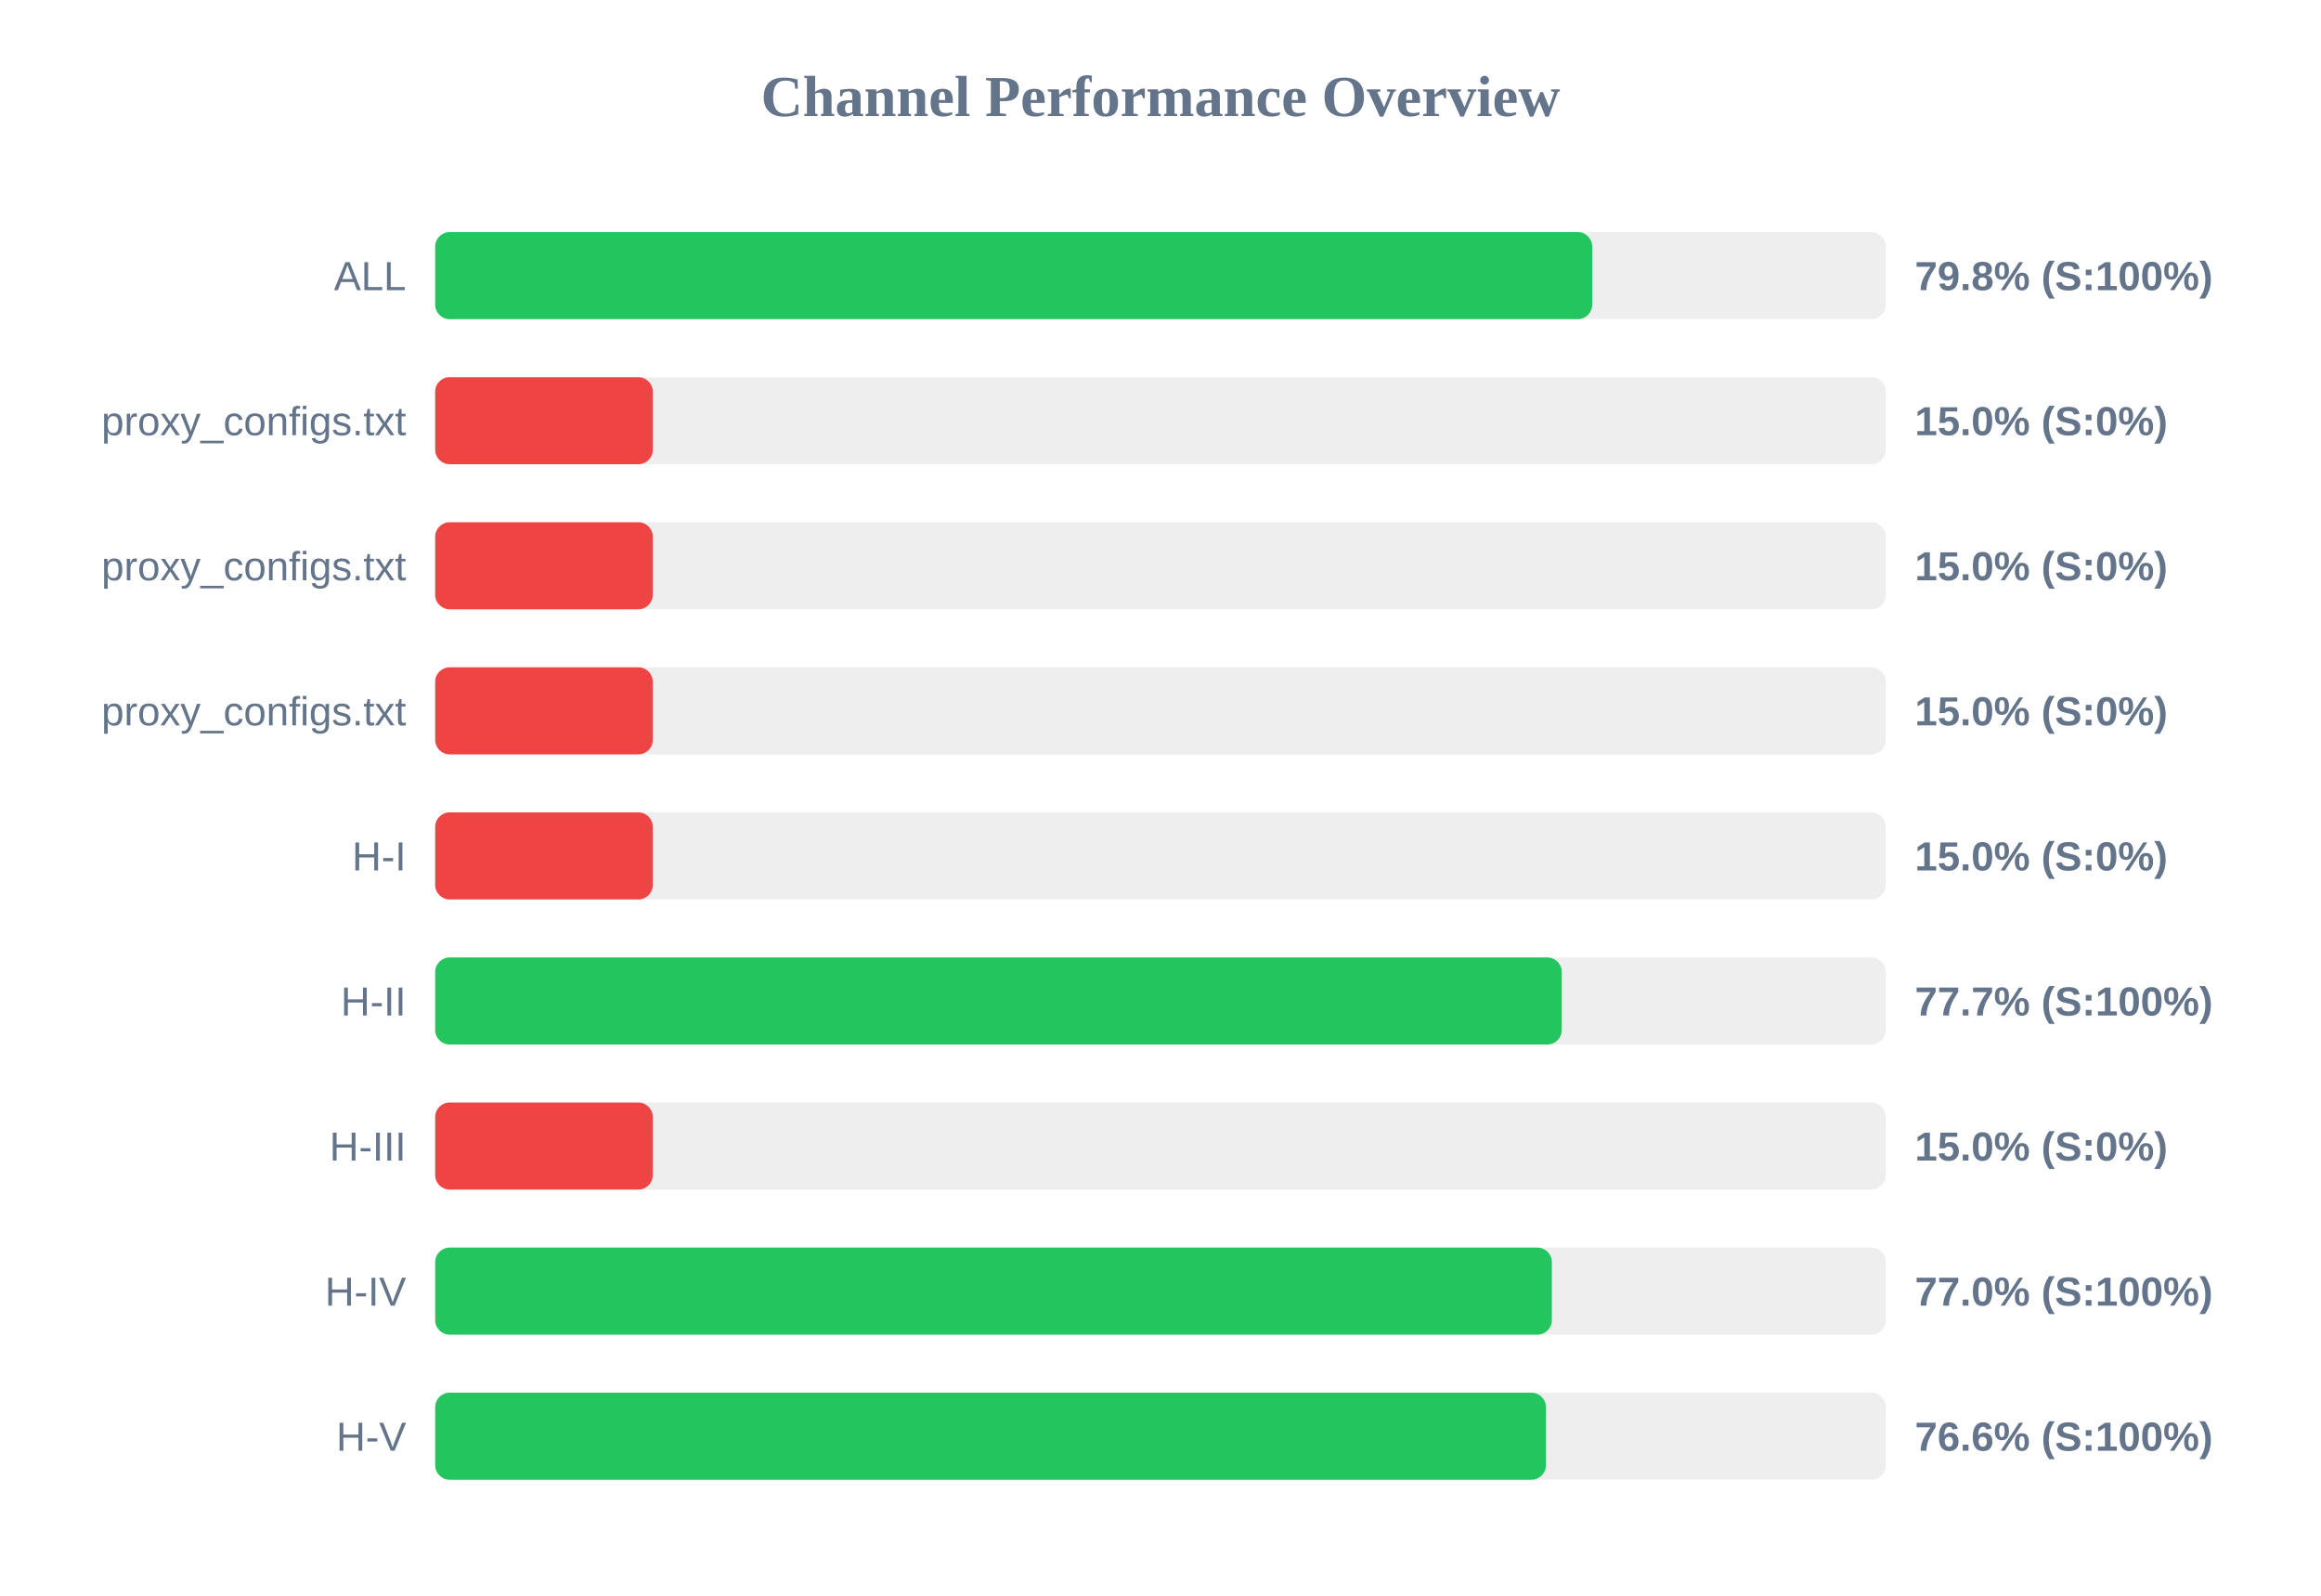
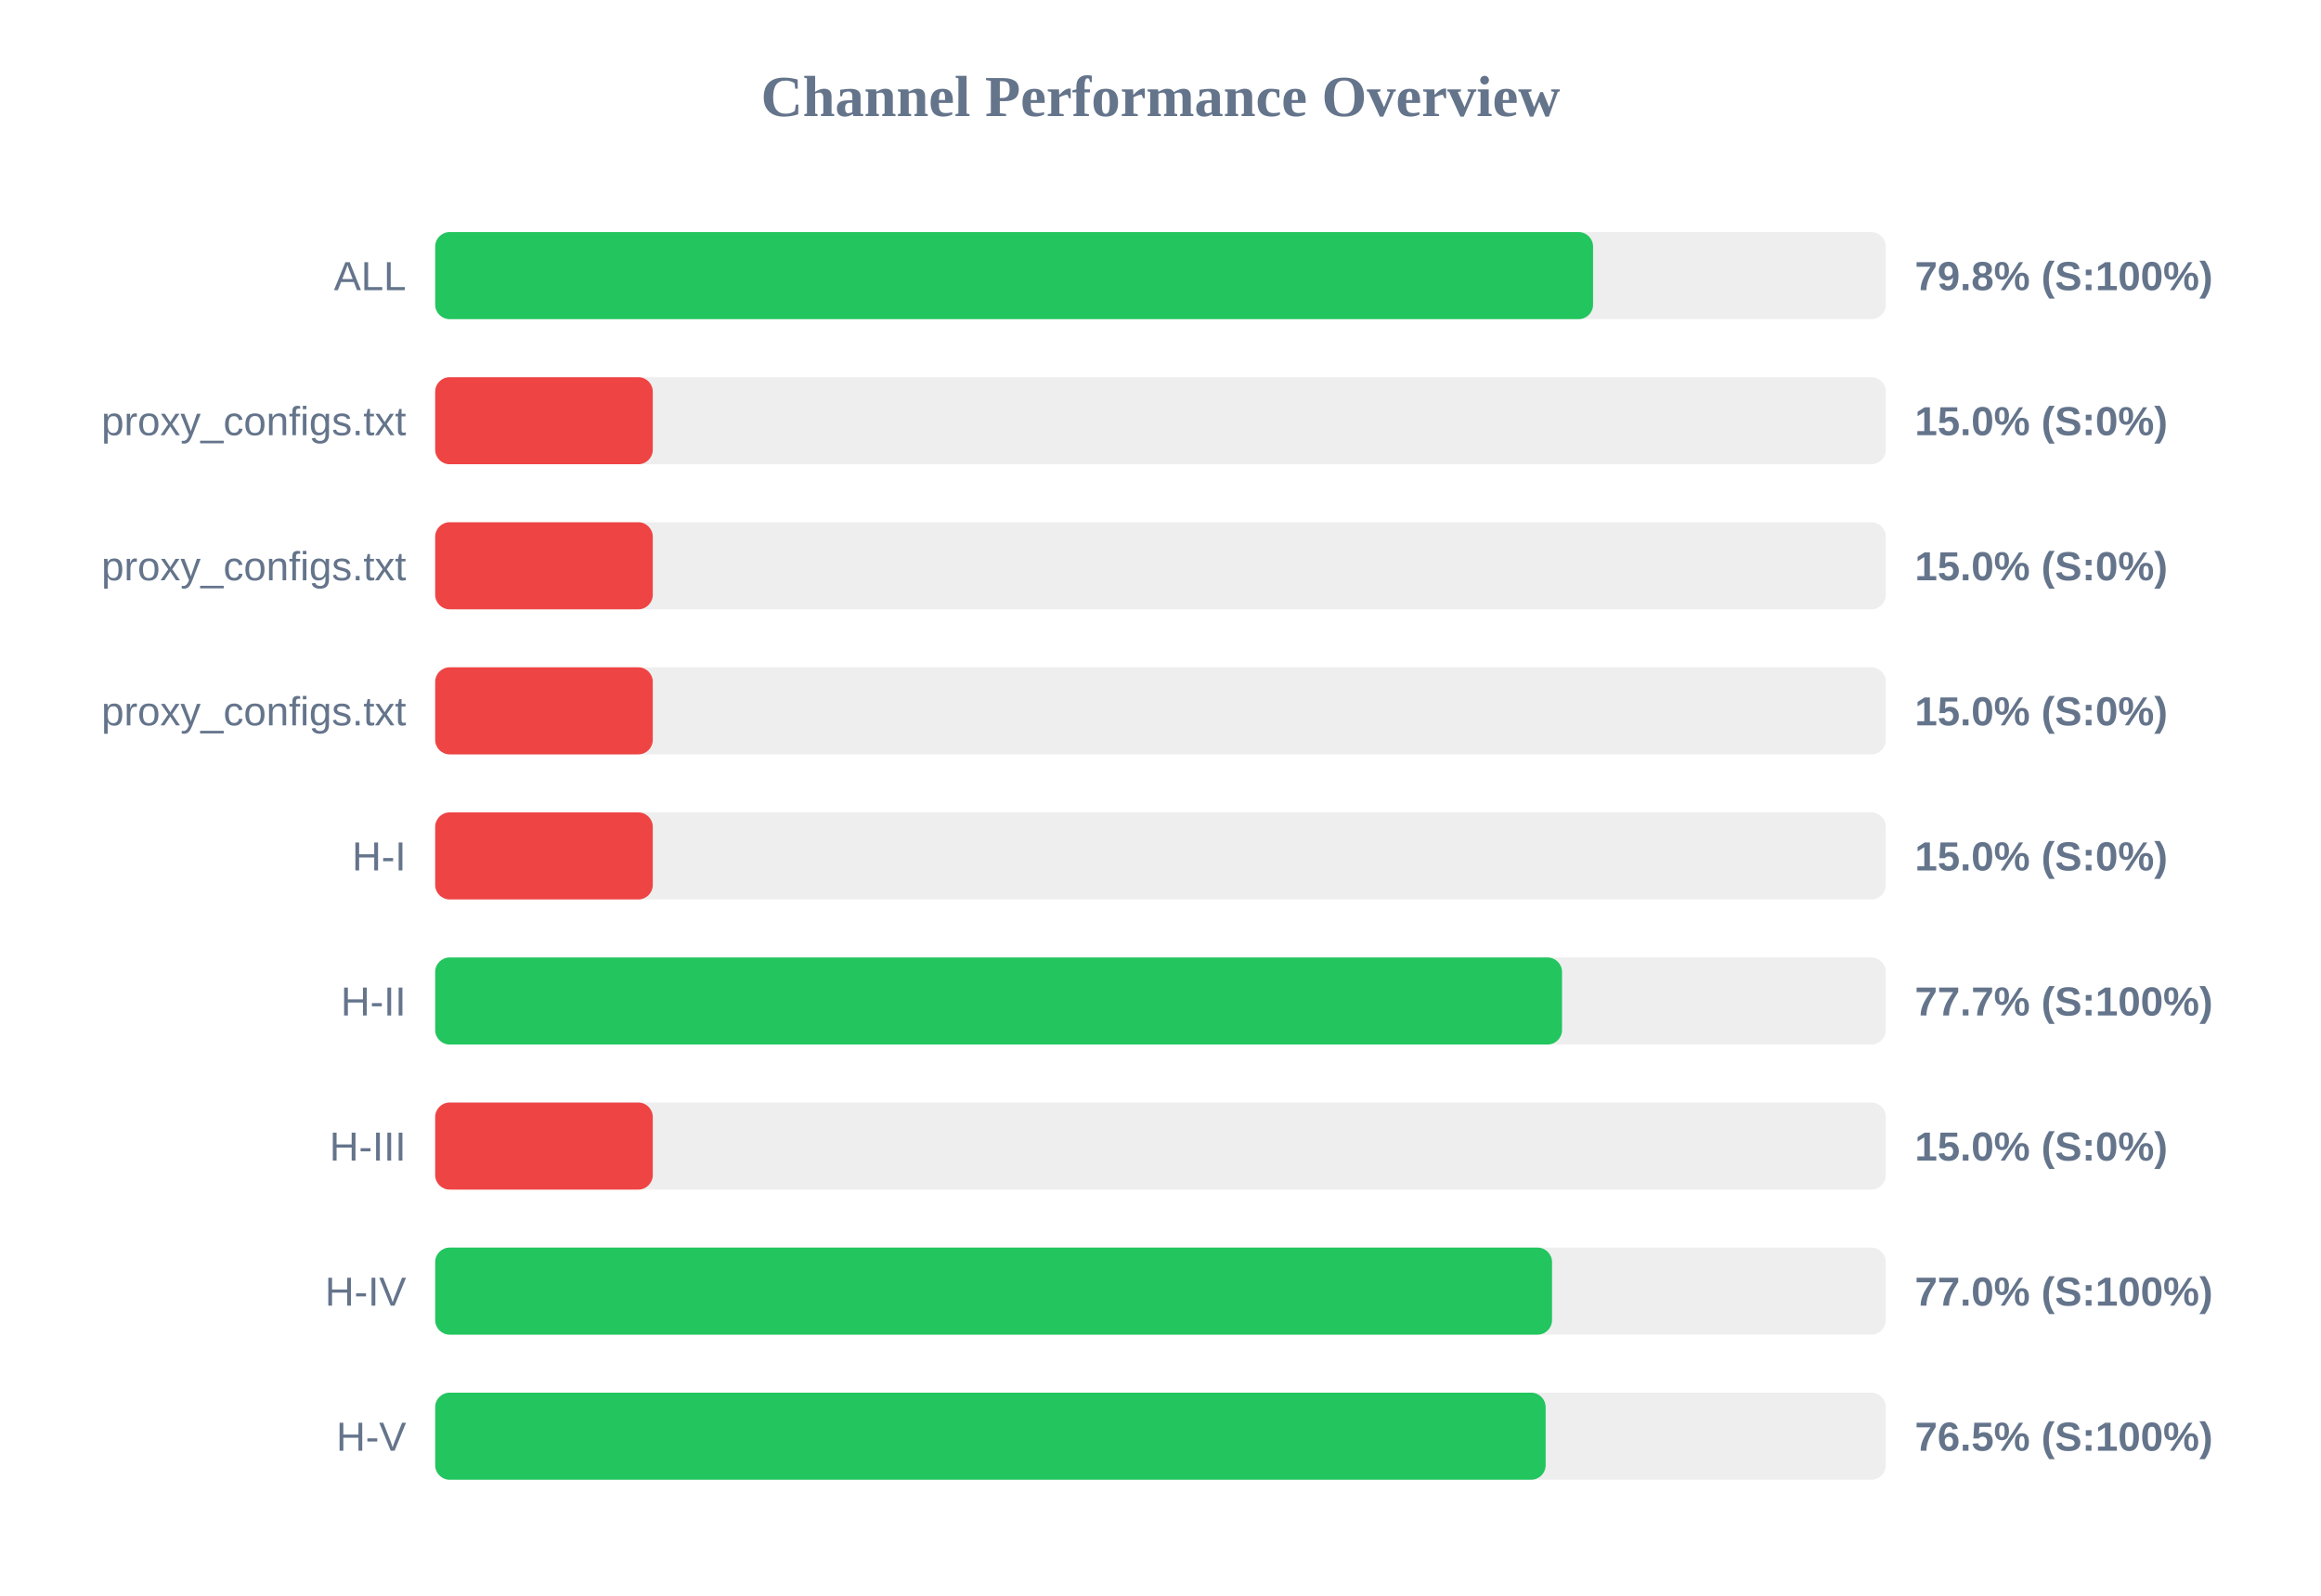
<svg xmlns="http://www.w3.org/2000/svg" width="800" height="550" version="1.1">
  <style>
        .row { font: 14px Arial; fill: #64748b; }
        .score { font: bold 14px Arial; fill: #64748b; }
    </style>
  <text x="400" y="40" text-anchor="middle" font-size="20px" font-weight="bold" fill="#64748b">Channel Performance Overview</text>
  <rect x="150" y="80" width="500" height="30" fill="#eee" rx="5" />
-   <rect x="150" y="80" width="398.8" height="30" fill="#22c55e" rx="5" />
+   <rect x="150" y="80" width="399.1" height="30" fill="#22c55e" rx="5" />
  <text x="140" y="100" text-anchor="end" class="row">ALL</text>
  <text x="660" y="100" text-anchor="start" class="score">79.8% (S:100%)</text>
  <rect x="150" y="130" width="500" height="30" fill="#eee" rx="5" />
  <rect x="150" y="130" width="75.0" height="30" fill="#ef4444" rx="5" />
  <text x="140" y="150" text-anchor="end" class="row">proxy_configs.txt</text>
  <text x="660" y="150" text-anchor="start" class="score">15.0% (S:0%)</text>
  <rect x="150" y="180" width="500" height="30" fill="#eee" rx="5" />
  <rect x="150" y="180" width="75.0" height="30" fill="#ef4444" rx="5" />
  <text x="140" y="200" text-anchor="end" class="row">proxy_configs.txt</text>
  <text x="660" y="200" text-anchor="start" class="score">15.0% (S:0%)</text>
  <rect x="150" y="230" width="500" height="30" fill="#eee" rx="5" />
  <rect x="150" y="230" width="75.0" height="30" fill="#ef4444" rx="5" />
  <text x="140" y="250" text-anchor="end" class="row">proxy_configs.txt</text>
  <text x="660" y="250" text-anchor="start" class="score">15.0% (S:0%)</text>
  <rect x="150" y="280" width="500" height="30" fill="#eee" rx="5" />
  <rect x="150" y="280" width="75.0" height="30" fill="#ef4444" rx="5" />
  <text x="140" y="300" text-anchor="end" class="row">H-I</text>
  <text x="660" y="300" text-anchor="start" class="score">15.0% (S:0%)</text>
  <rect x="150" y="330" width="500" height="30" fill="#eee" rx="5" />
-   <rect x="150" y="330" width="388.3" height="30" fill="#22c55e" rx="5" />
+   <rect x="150" y="330" width="388.4" height="30" fill="#22c55e" rx="5" />
  <text x="140" y="350" text-anchor="end" class="row">H-II</text>
  <text x="660" y="350" text-anchor="start" class="score">77.7% (S:100%)</text>
  <rect x="150" y="380" width="500" height="30" fill="#eee" rx="5" />
  <rect x="150" y="380" width="75.0" height="30" fill="#ef4444" rx="5" />
  <text x="140" y="400" text-anchor="end" class="row">H-III</text>
  <text x="660" y="400" text-anchor="start" class="score">15.0% (S:0%)</text>
  <rect x="150" y="430" width="500" height="30" fill="#eee" rx="5" />
-   <rect x="150" y="430" width="384.9" height="30" fill="#22c55e" rx="5" />
+   <rect x="150" y="430" width="384.95" height="30" fill="#22c55e" rx="5" />
  <text x="140" y="450" text-anchor="end" class="row">H-IV</text>
  <text x="660" y="450" text-anchor="start" class="score">77.0% (S:100%)</text>
  <rect x="150" y="480" width="500" height="30" fill="#eee" rx="5" />
-   <rect x="150" y="480" width="382.85" height="30" fill="#22c55e" rx="5" />
+   <rect x="150" y="480" width="382.75" height="30" fill="#22c55e" rx="5" />
  <text x="140" y="500" text-anchor="end" class="row">H-V</text>
-   <text x="660" y="500" text-anchor="start" class="score">76.6% (S:100%)</text>
+   <text x="660" y="500" text-anchor="start" class="score">76.5% (S:100%)</text>
</svg>
